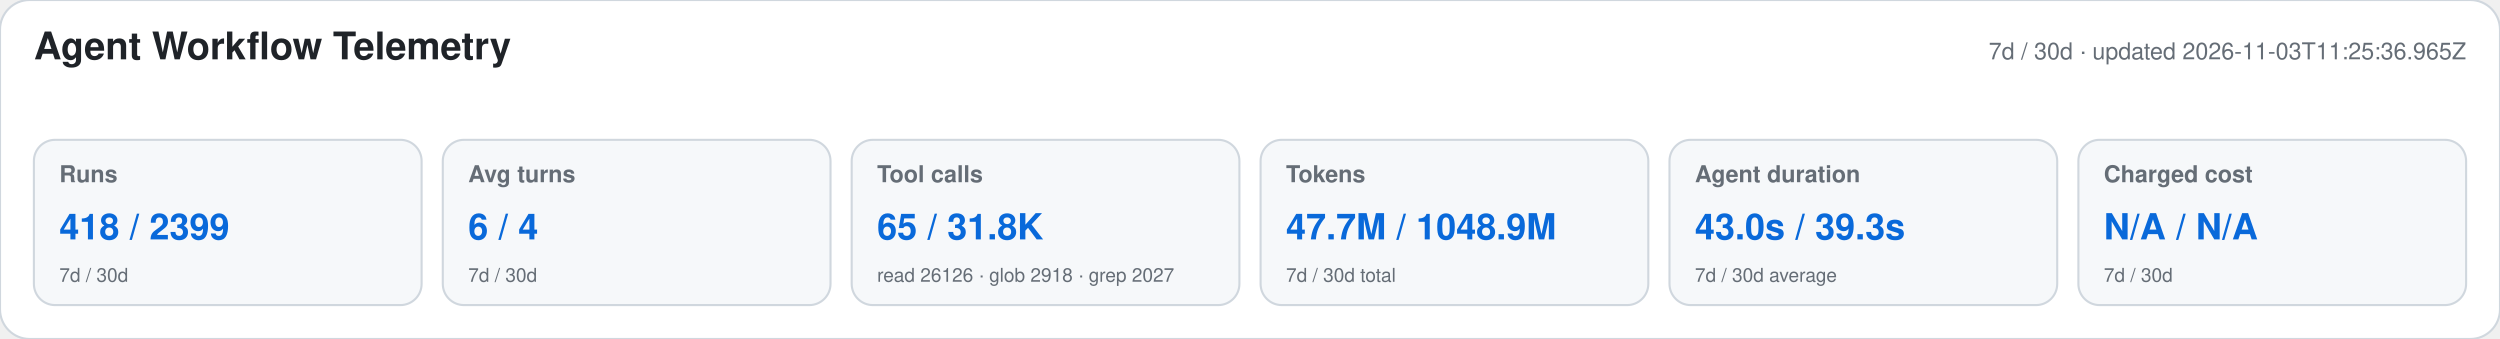
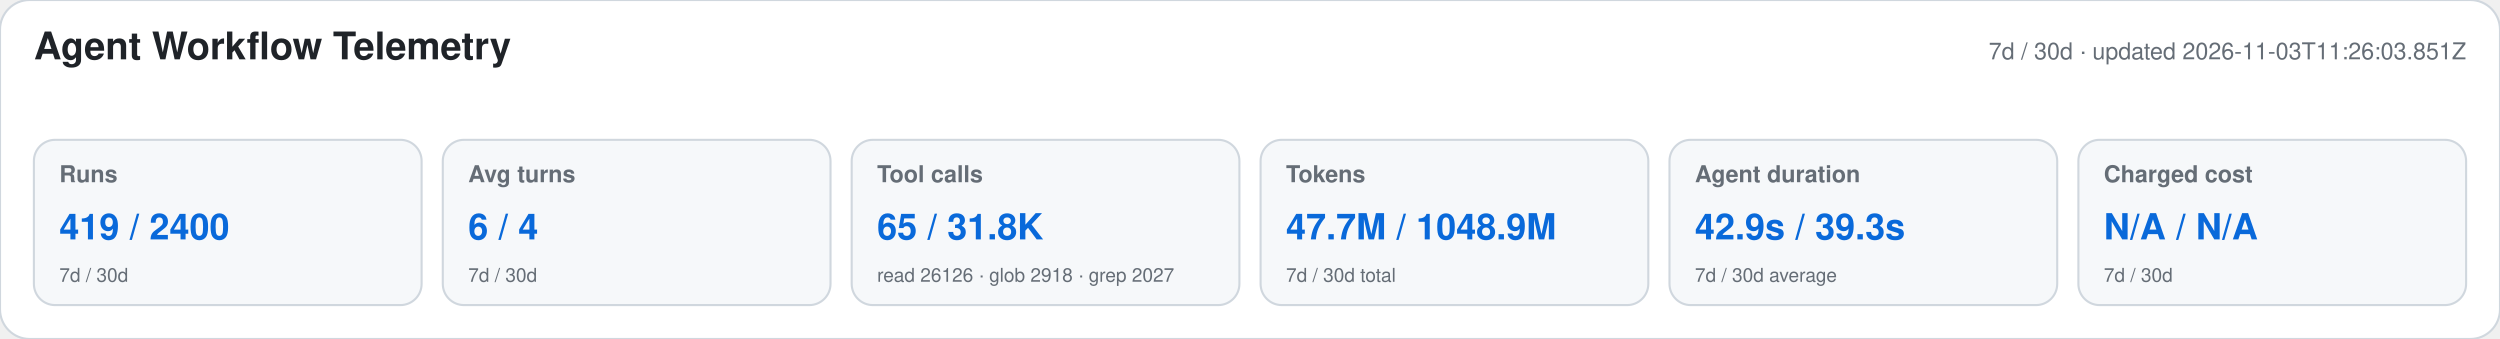
<svg xmlns="http://www.w3.org/2000/svg" width="1180" height="160" viewBox="0 0 1180 160" role="img" aria-labelledby="title desc">
  <style>text{font-family:-apple-system,BlinkMacSystemFont,"Segoe UI",Helvetica,Arial,sans-serif}.heading{font-size:18px;font-weight:650;fill:#1f2328}.meta,.label,.secondary{fill:#656d76}.meta,.label{font-size:11px}.label{font-weight:600}.primary{font-size:17px;font-weight:700;fill:#0969da}.secondary{font-size:9px}</style>
  <rect width="1180" height="160" rx="14" fill="#ffffff" stroke="#d0d7de" />
  <text x="16" y="28" class="heading">Agent Workflow Telemetry</text>
-   <text x="1164" y="28" text-anchor="end" class="meta">7d / 30d · updated 2026-11-03T11:25:36.965Z</text>
+   <text x="1164" y="28" text-anchor="end" class="meta">7d / 30d · updated 2026-11-03T11:26:03.851Z</text>
  <g>
    <rect x="16" y="66" width="183" height="78" rx="10" fill="#f6f8fa" stroke="#d0d7de" />
    <text x="28" y="86" class="label">Runs</text>
-     <text x="28" y="113" class="primary">418 / 2399</text>
+     <text x="28" y="113" class="primary">419 / 2400</text>
    <text x="28" y="133" class="secondary">7d / 30d</text>
  </g>
  <g>
    <rect x="209" y="66" width="183" height="78" rx="10" fill="#f6f8fa" stroke="#d0d7de" />
    <text x="221" y="86" class="label">Avg turns</text>
    <text x="221" y="113" class="primary">6 / 4</text>
    <text x="221" y="133" class="secondary">7d / 30d</text>
  </g>
  <g>
    <rect x="402" y="66" width="183" height="78" rx="10" fill="#f6f8fa" stroke="#d0d7de" />
    <text x="414" y="86" class="label">Tool calls</text>
    <text x="414" y="113" class="primary">65 / 31.8K</text>
    <text x="414" y="133" class="secondary">read 26126 · glob 2918 · grep 2027</text>
  </g>
  <g>
    <rect x="595" y="66" width="183" height="78" rx="10" fill="#f6f8fa" stroke="#d0d7de" />
    <text x="607" y="86" class="label">Tokens</text>
    <text x="607" y="113" class="primary">47.7M / 1048.9M</text>
    <text x="607" y="133" class="secondary">7d / 30d total</text>
  </g>
  <g>
    <rect x="788" y="66" width="183" height="78" rx="10" fill="#f6f8fa" stroke="#d0d7de" />
    <text x="800" y="86" class="label">Agent duration</text>
-     <text x="800" y="113" class="primary">43.0s / 39.3s</text>
+     <text x="800" y="113" class="primary">42.9s / 39.3s</text>
    <text x="800" y="133" class="secondary">7d / 30d average</text>
  </g>
  <g>
    <rect x="981" y="66" width="183" height="78" rx="10" fill="#f6f8fa" stroke="#d0d7de" />
    <text x="993" y="86" class="label">Charged cost</text>
    <text x="993" y="113" class="primary">N/A / N/A</text>
    <text x="993" y="133" class="secondary">7d / 30d</text>
  </g>
</svg>
